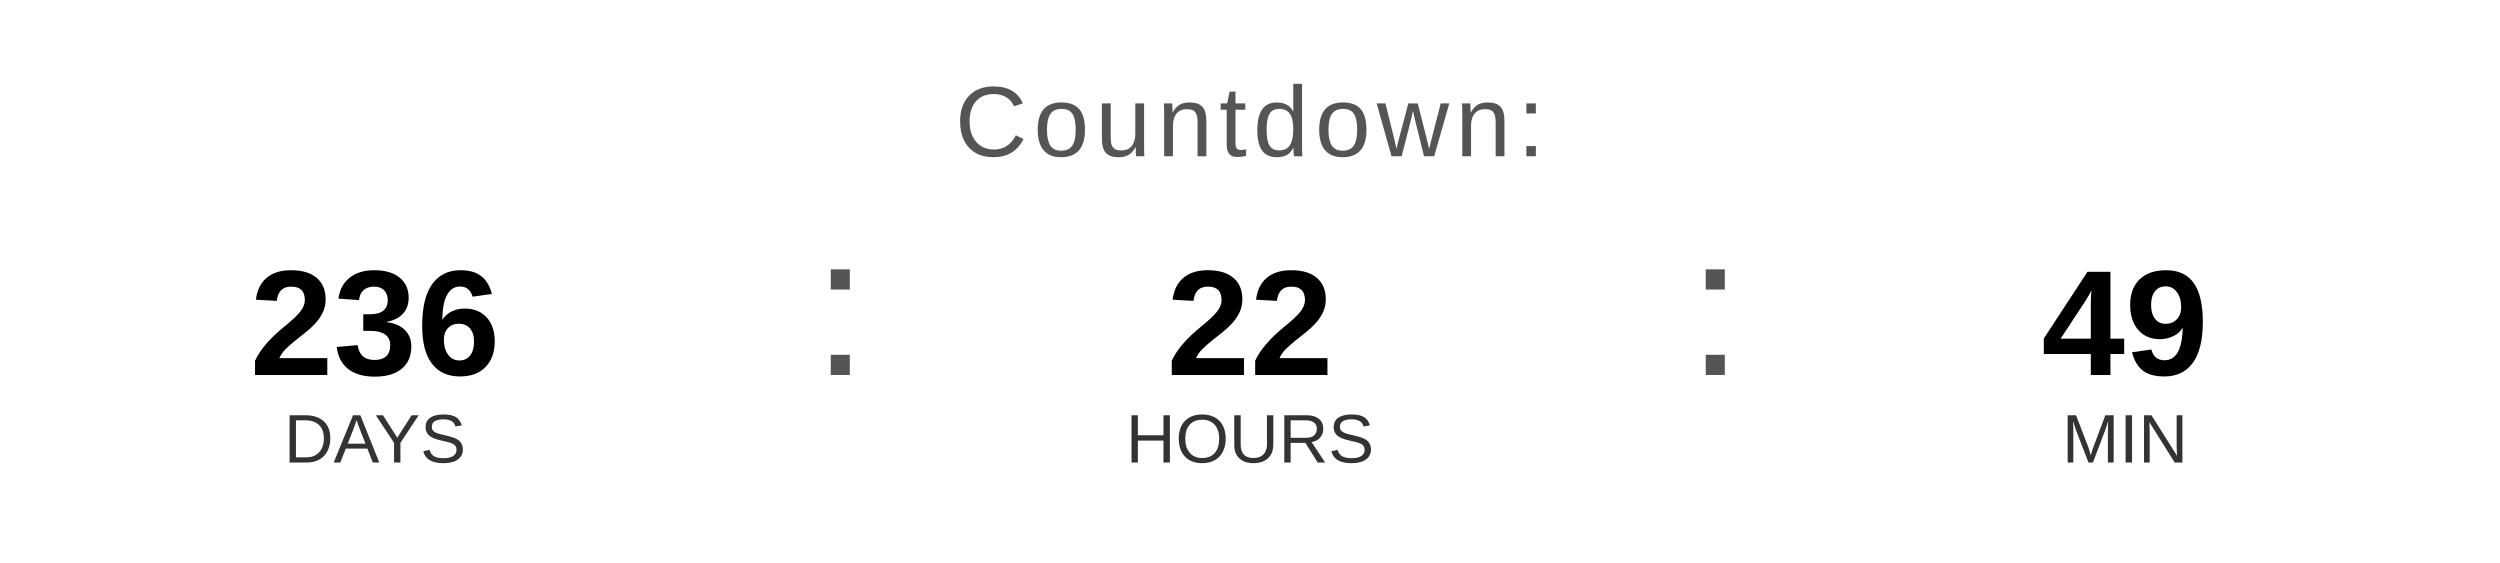
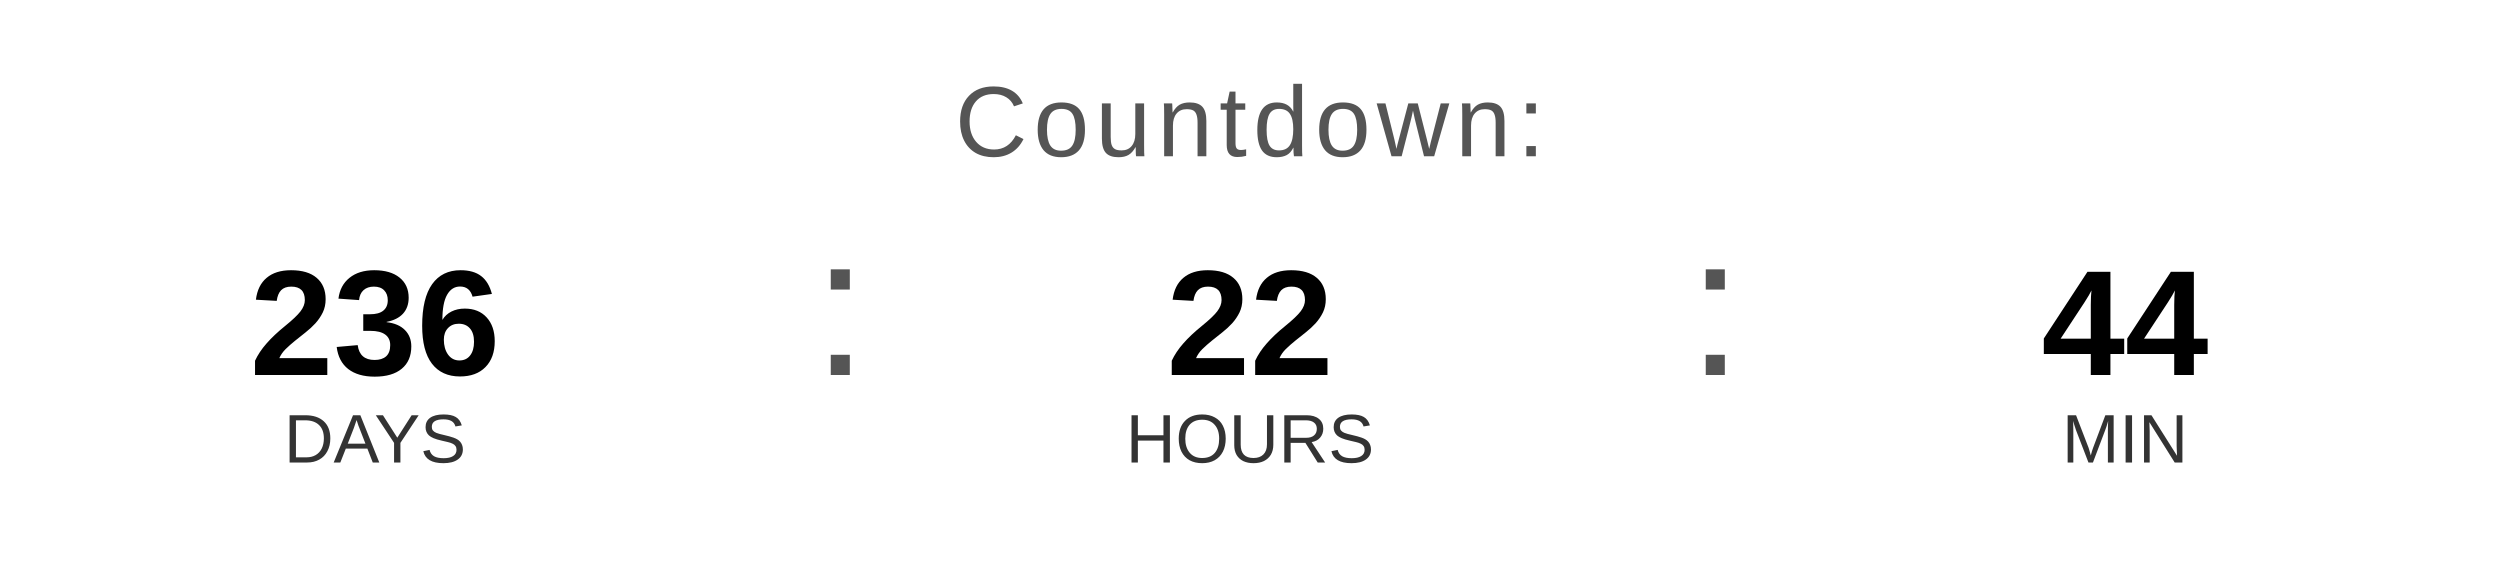
<svg xmlns="http://www.w3.org/2000/svg" width="400" height="90" viewBox="0 0 400 90">
  <text x="200" y="25" font-family="Arial, Helvetica, sans-serif" font-size="16" fill="#555555" text-anchor="middle" letter-spacing="1">
    Countdown:
  </text>
  <text x="60" y="60" font-family="Arial, Helvetica, sans-serif" font-size="24" font-weight="bold" fill="#000000" text-anchor="middle">236</text>
  <text x="60" y="74" font-family="Arial, Helvetica, sans-serif" font-size="11" fill="#333333" text-anchor="middle">DAYS</text>
  <text x="130" y="60" font-family="Arial, sans-serif" font-size="32" fill="#555555">:</text>
  <text x="200" y="60" font-family="Arial, Helvetica, sans-serif" font-size="24" font-weight="bold" fill="#000000" text-anchor="middle">22</text>
  <text x="200" y="74" font-family="Arial, Helvetica, sans-serif" font-size="11" fill="#333333" text-anchor="middle">HOURS</text>
  <text x="270" y="60" font-family="Arial, sans-serif" font-size="32" fill="#555555">:</text>
-   <text x="340" y="60" font-family="Arial, Helvetica, sans-serif" font-size="24" font-weight="bold" fill="#000000" text-anchor="middle">49</text>
+   <text x="340" y="60" font-family="Arial, Helvetica, sans-serif" font-size="24" font-weight="bold" fill="#000000" text-anchor="middle">44</text>
  <text x="340" y="74" font-family="Arial, Helvetica, sans-serif" font-size="11" fill="#333333" text-anchor="middle">MIN</text>
</svg>
